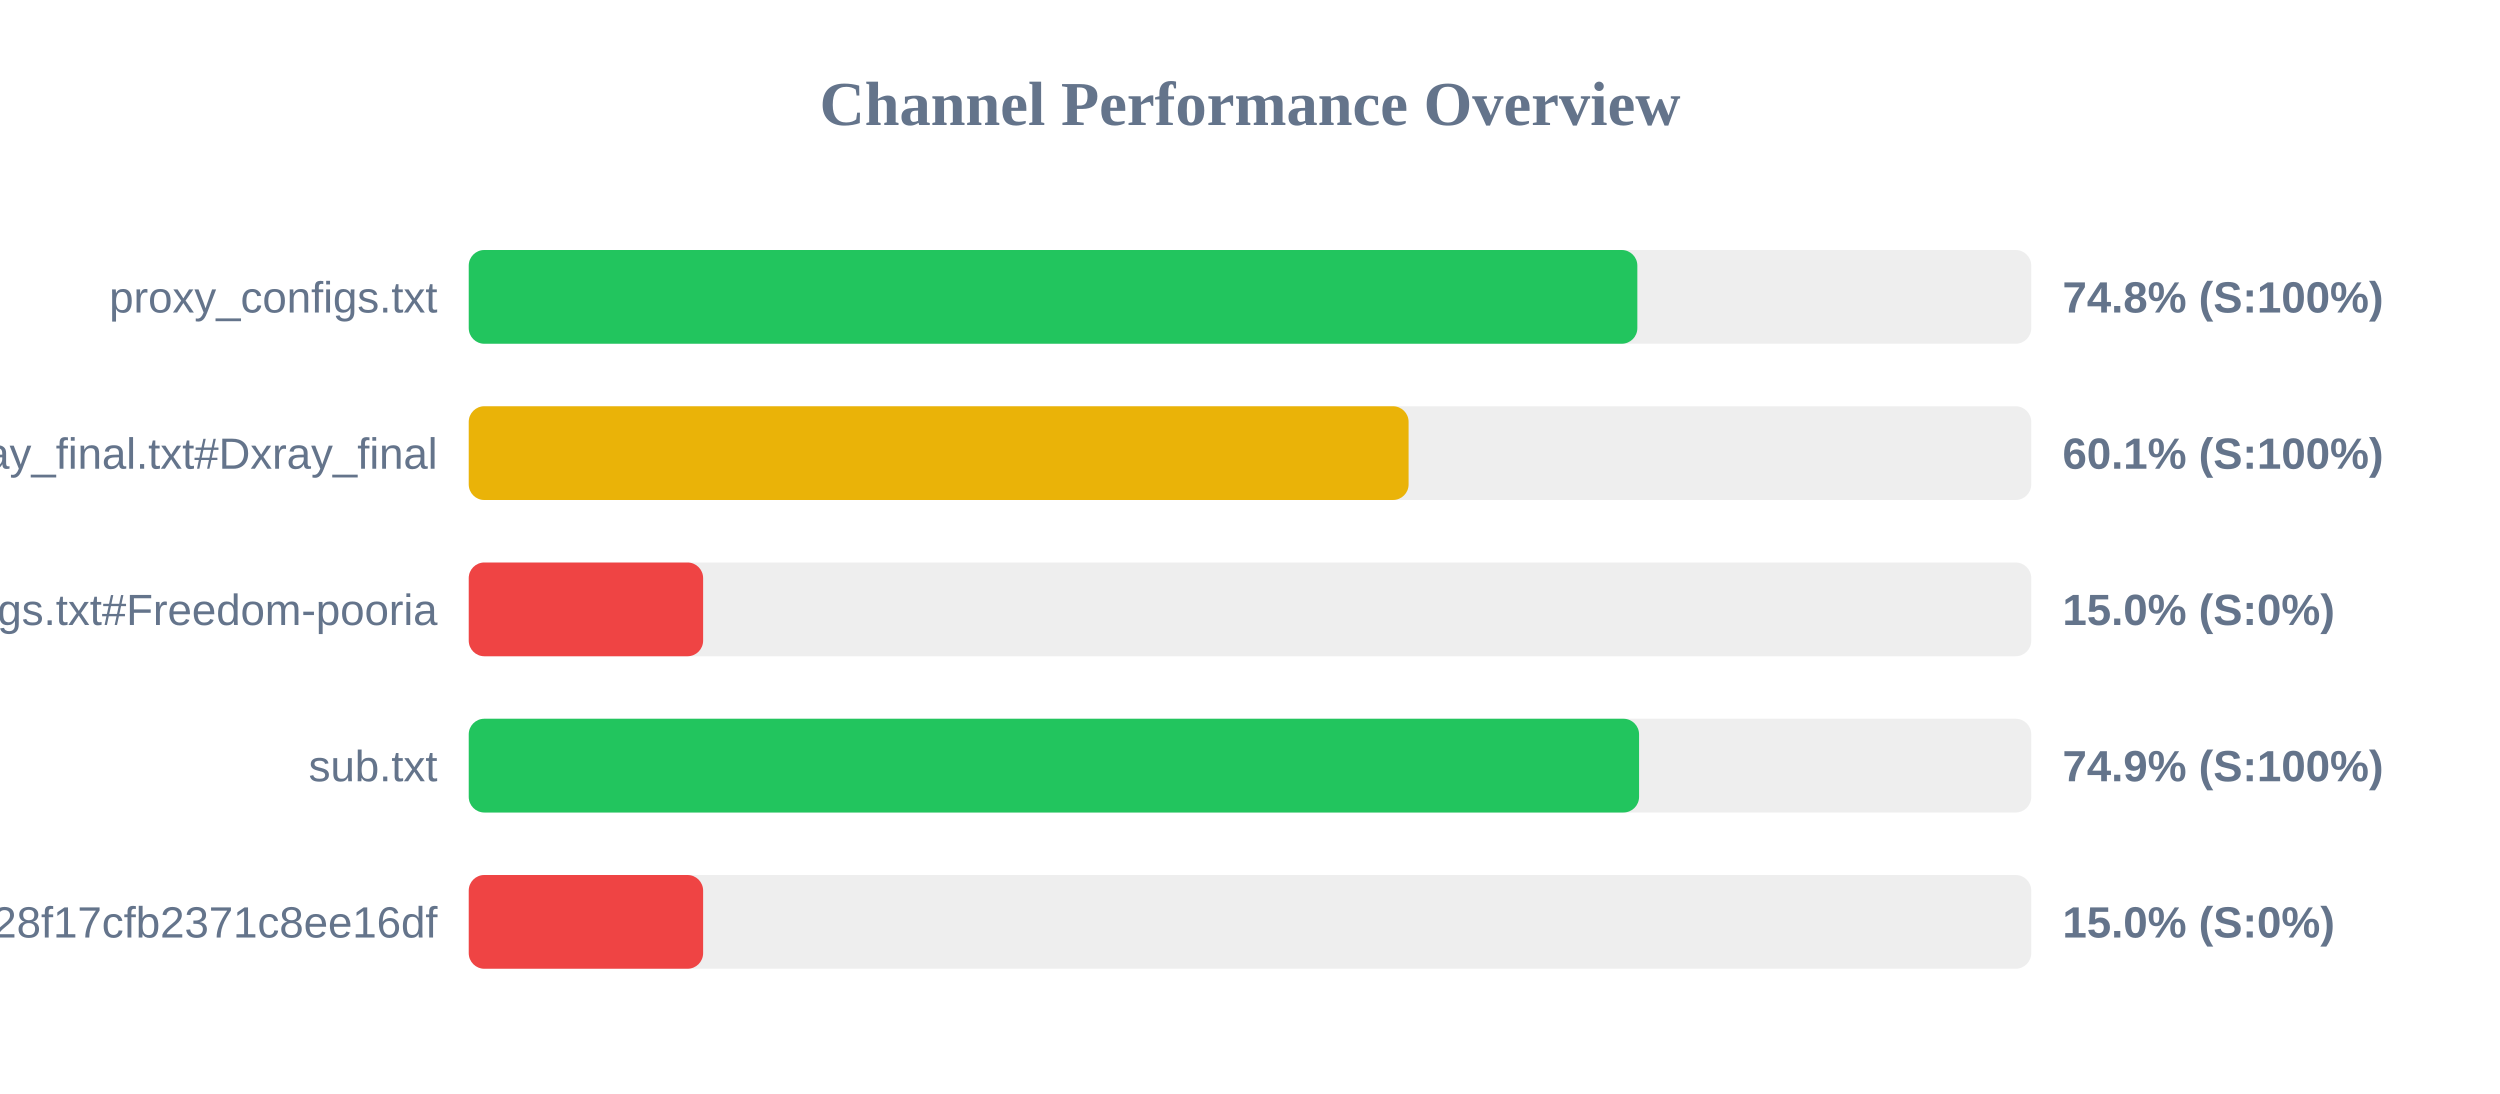
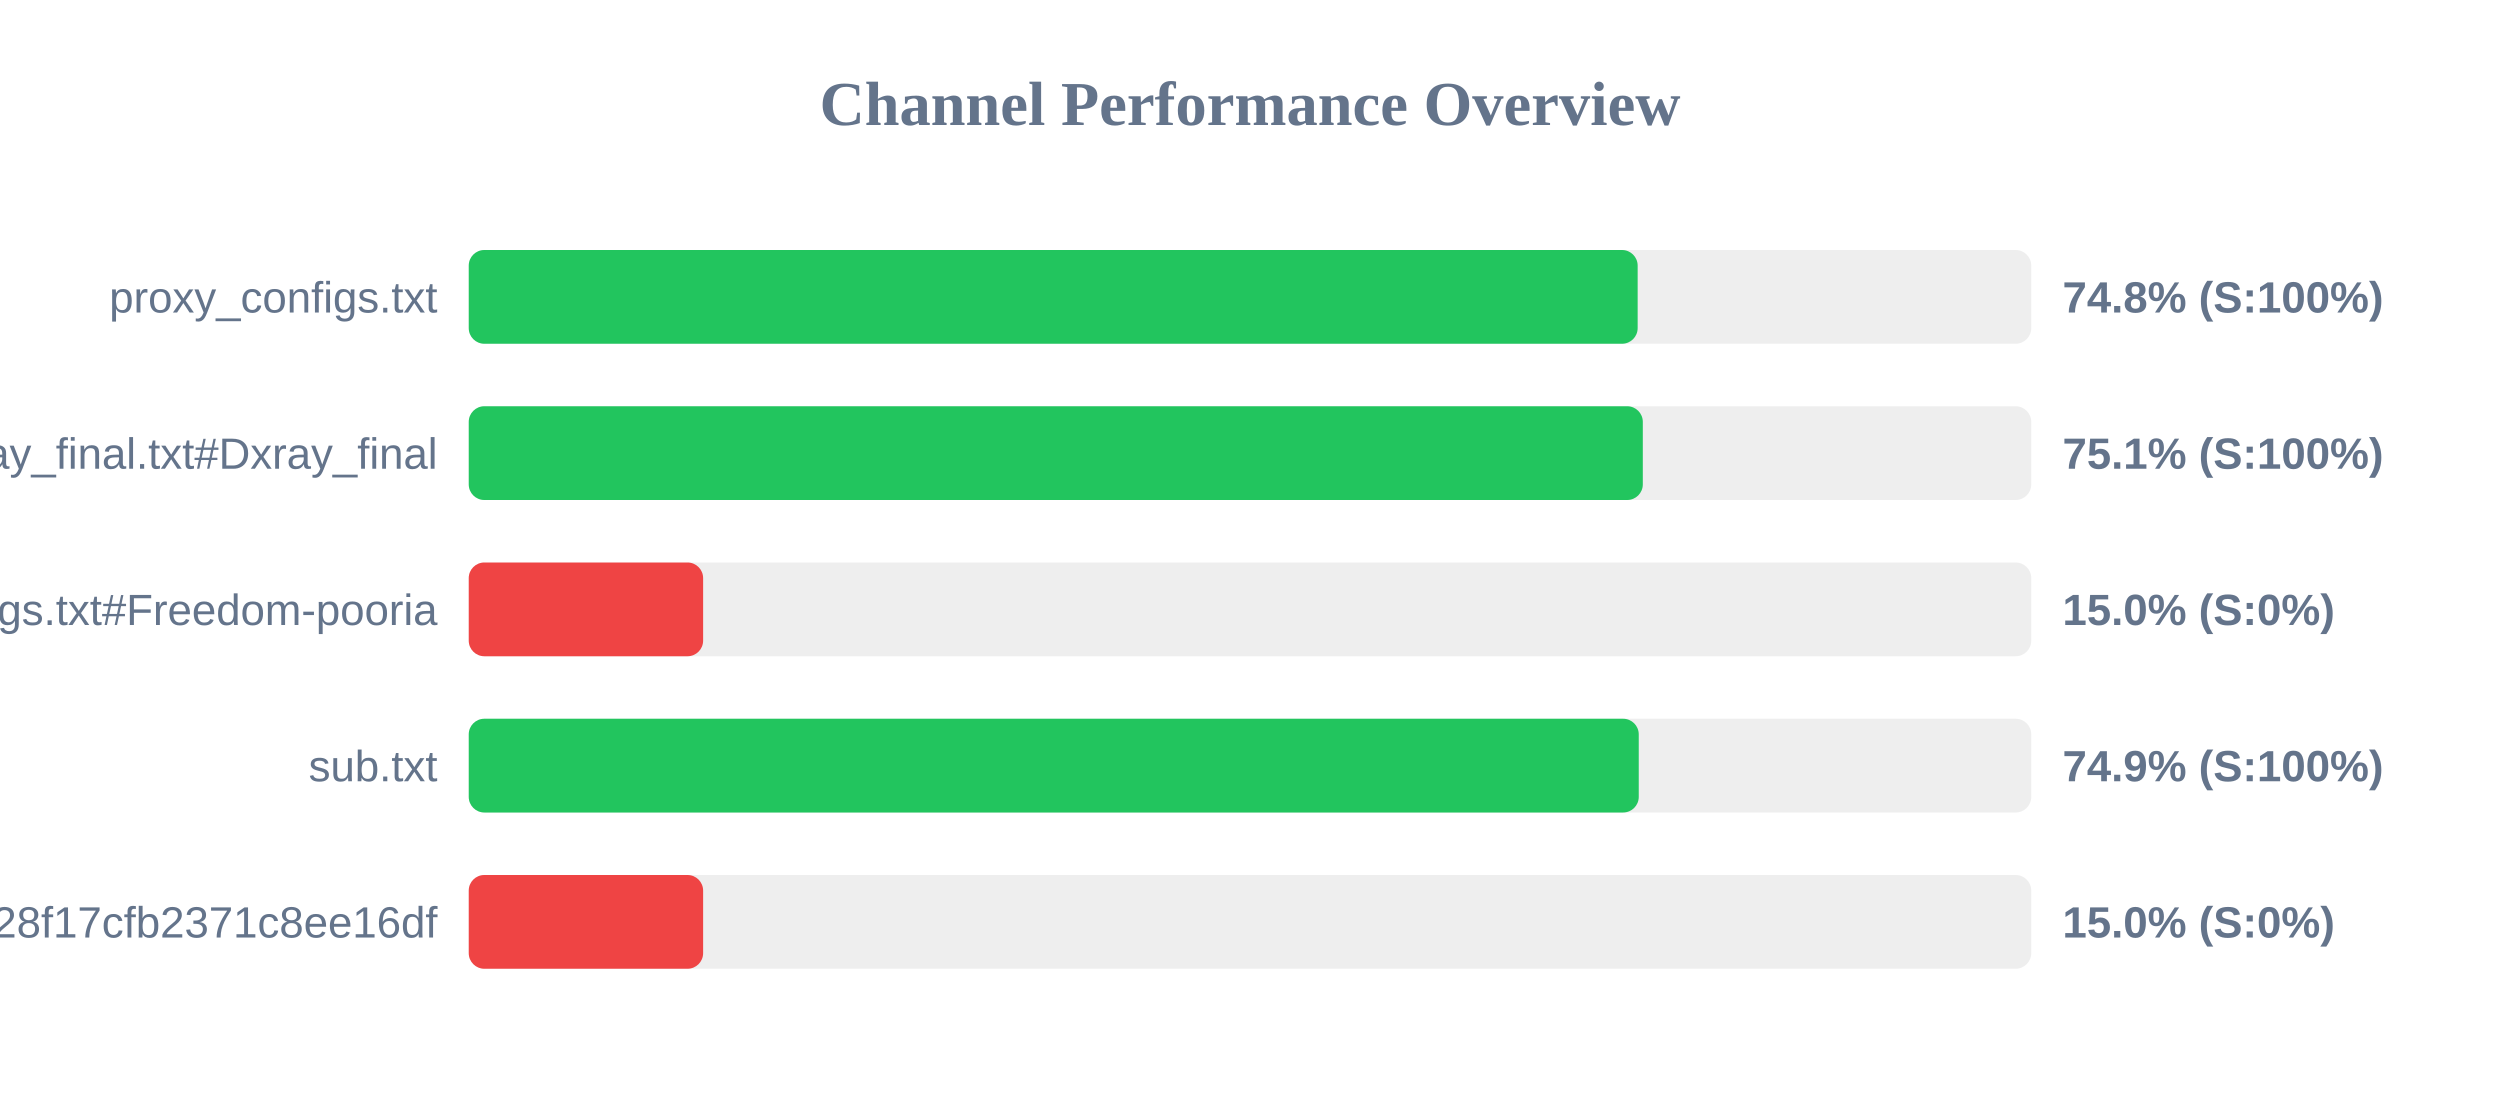
<svg xmlns="http://www.w3.org/2000/svg" width="800" height="350" version="1.1">
  <style>
        .row { font: 14px Arial; fill: #64748b; }
        .score { font: bold 14px Arial; fill: #64748b; }
    </style>
  <text x="400" y="40" text-anchor="middle" font-size="20px" font-weight="bold" fill="#64748b">Channel Performance Overview</text>
  <rect x="150" y="80" width="500" height="30" fill="#eee" rx="5" />
-   <rect x="150" y="80" width="373.95" height="30" fill="#22c55e" rx="5" />
+   <rect x="150" y="80" width="374.05" height="30" fill="#22c55e" rx="5" />
  <text x="140" y="100" text-anchor="end" class="row">proxy_configs.txt</text>
  <text x="660" y="100" text-anchor="start" class="score">74.8% (S:100%)</text>
  <rect x="150" y="130" width="500" height="30" fill="#eee" rx="5" />
-   <rect x="150" y="130" width="300.75" height="30" fill="#eab308" rx="5" />
+   <rect x="150" y="130" width="375.7" height="30" fill="#22c55e" rx="5" />
  <text x="140" y="150" text-anchor="end" class="row">xray_final.txt#Dxray_final</text>
-   <text x="660" y="150" text-anchor="start" class="score">60.1% (S:100%)</text>
+   <text x="660" y="150" text-anchor="start" class="score">75.1% (S:100%)</text>
  <rect x="150" y="180" width="500" height="30" fill="#eee" rx="5" />
  <rect x="150" y="180" width="75.0" height="30" fill="#ef4444" rx="5" />
  <text x="140" y="200" text-anchor="end" class="row">v2ray_configs.txt#Freedom-pooria</text>
  <text x="660" y="200" text-anchor="start" class="score">15.0% (S:0%)</text>
  <rect x="150" y="230" width="500" height="30" fill="#eee" rx="5" />
-   <rect x="150" y="230" width="374.5" height="30" fill="#22c55e" rx="5" />
+   <rect x="150" y="230" width="374.4" height="30" fill="#22c55e" rx="5" />
  <text x="140" y="250" text-anchor="end" class="row">sub.txt</text>
  <text x="660" y="250" text-anchor="start" class="score">74.9% (S:100%)</text>
  <rect x="150" y="280" width="500" height="30" fill="#eee" rx="5" />
  <rect x="150" y="280" width="75.0" height="30" fill="#ef4444" rx="5" />
  <text x="140" y="300" text-anchor="end" class="row">?token=fedfed7b41b828f17cfb2371c8ee16df</text>
  <text x="660" y="300" text-anchor="start" class="score">15.0% (S:0%)</text>
</svg>
